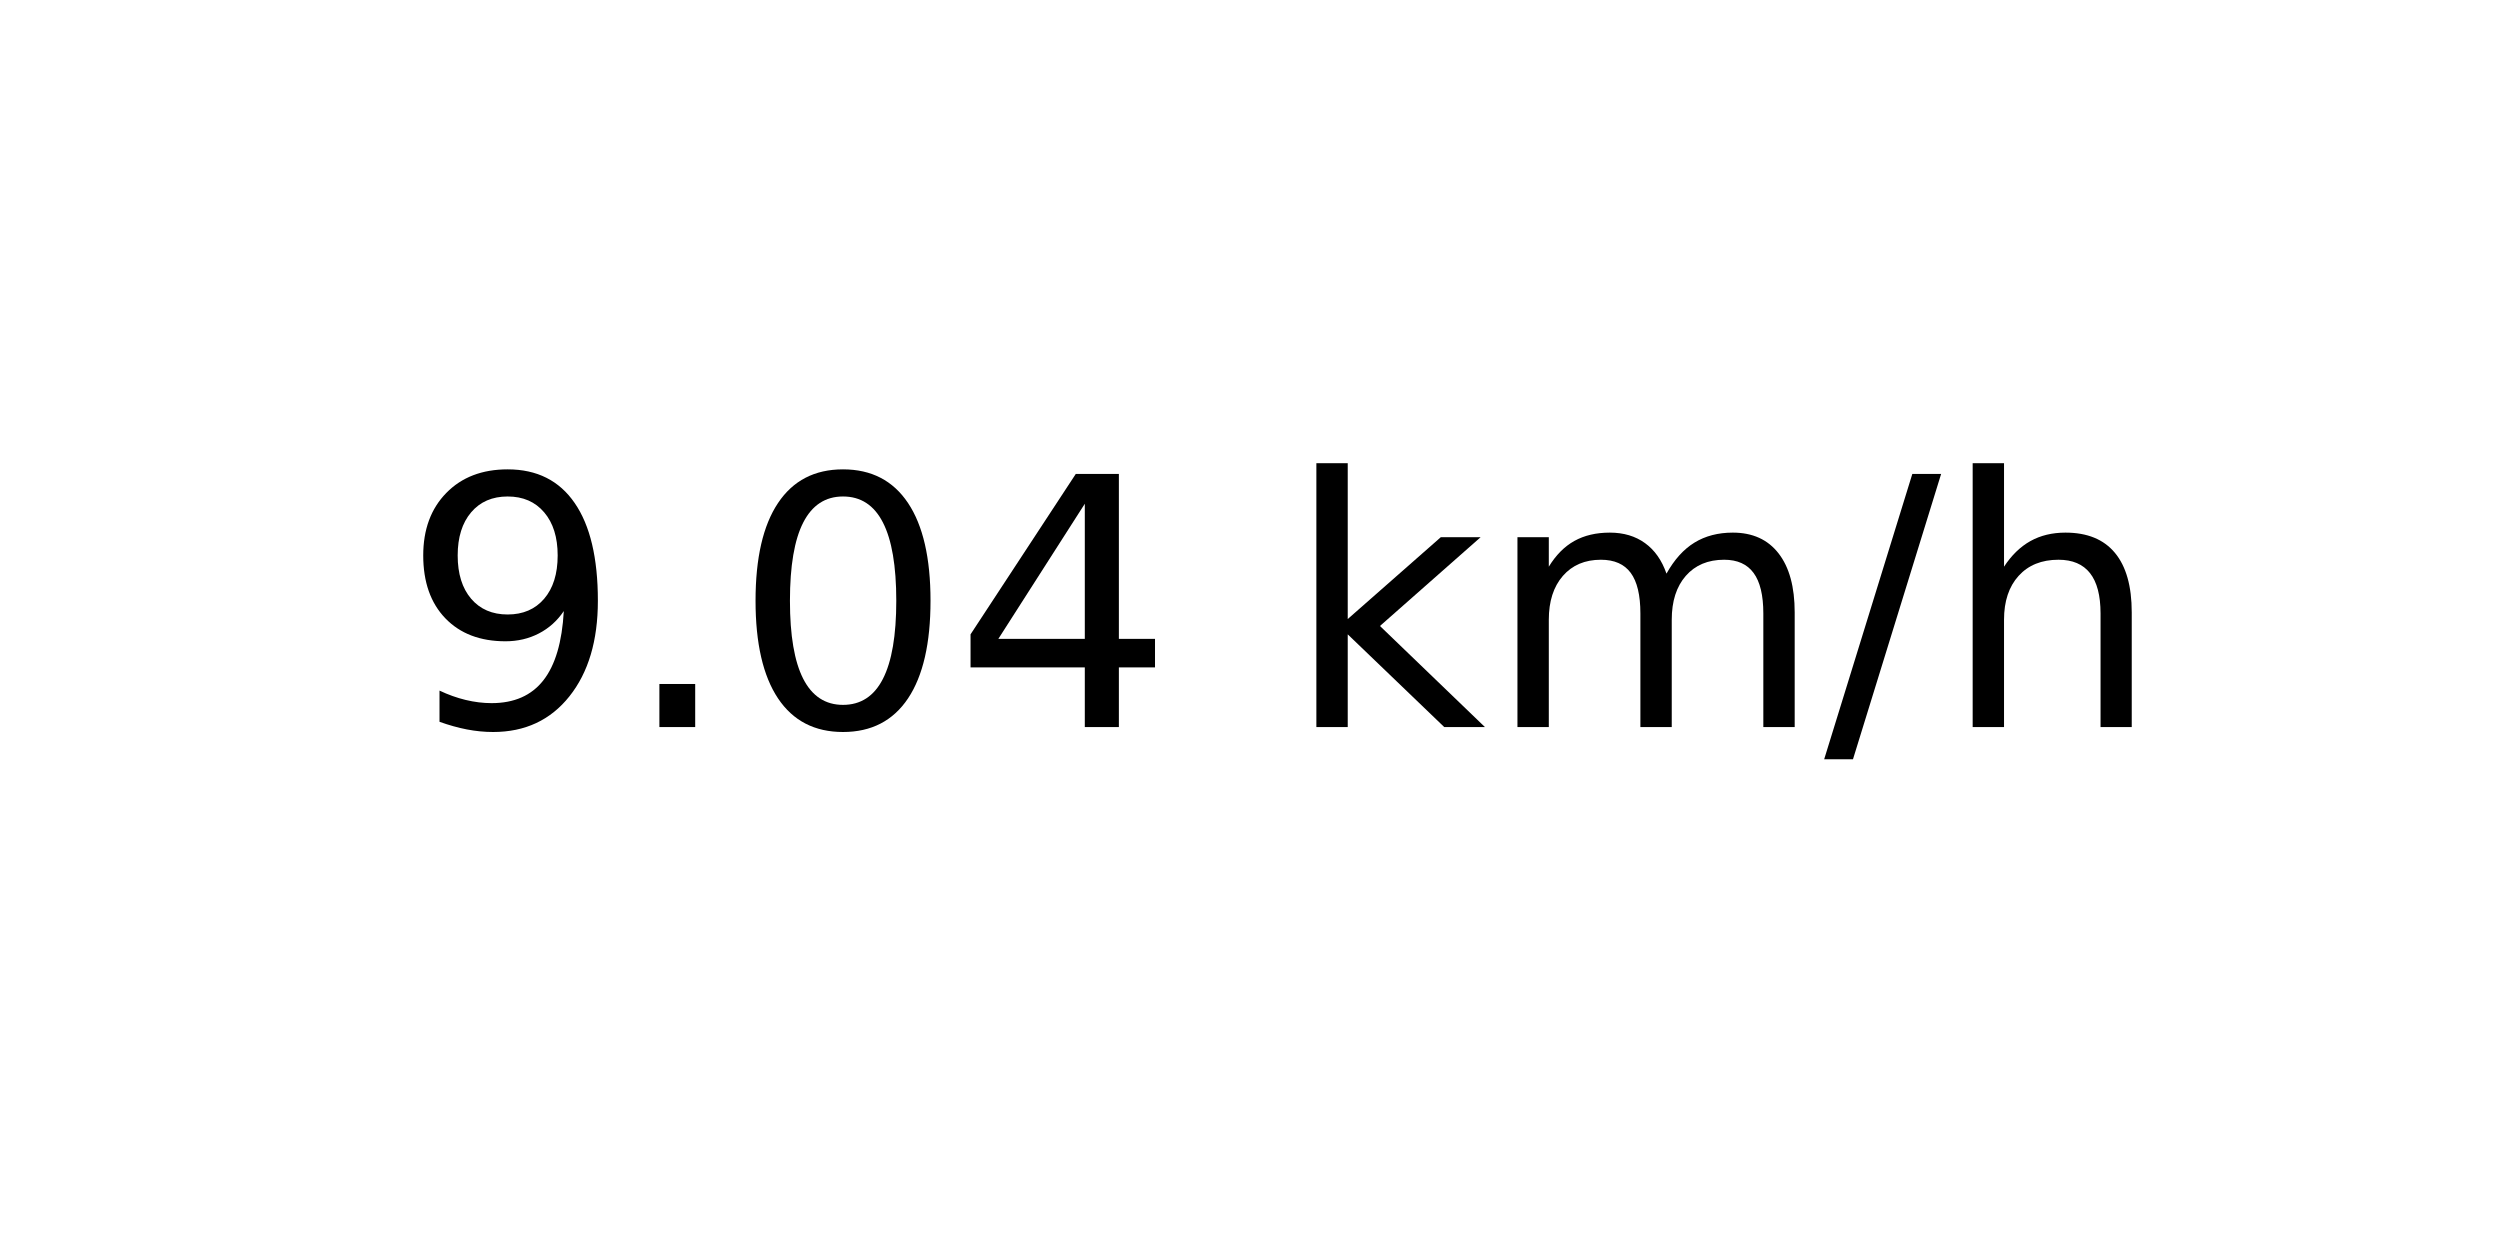
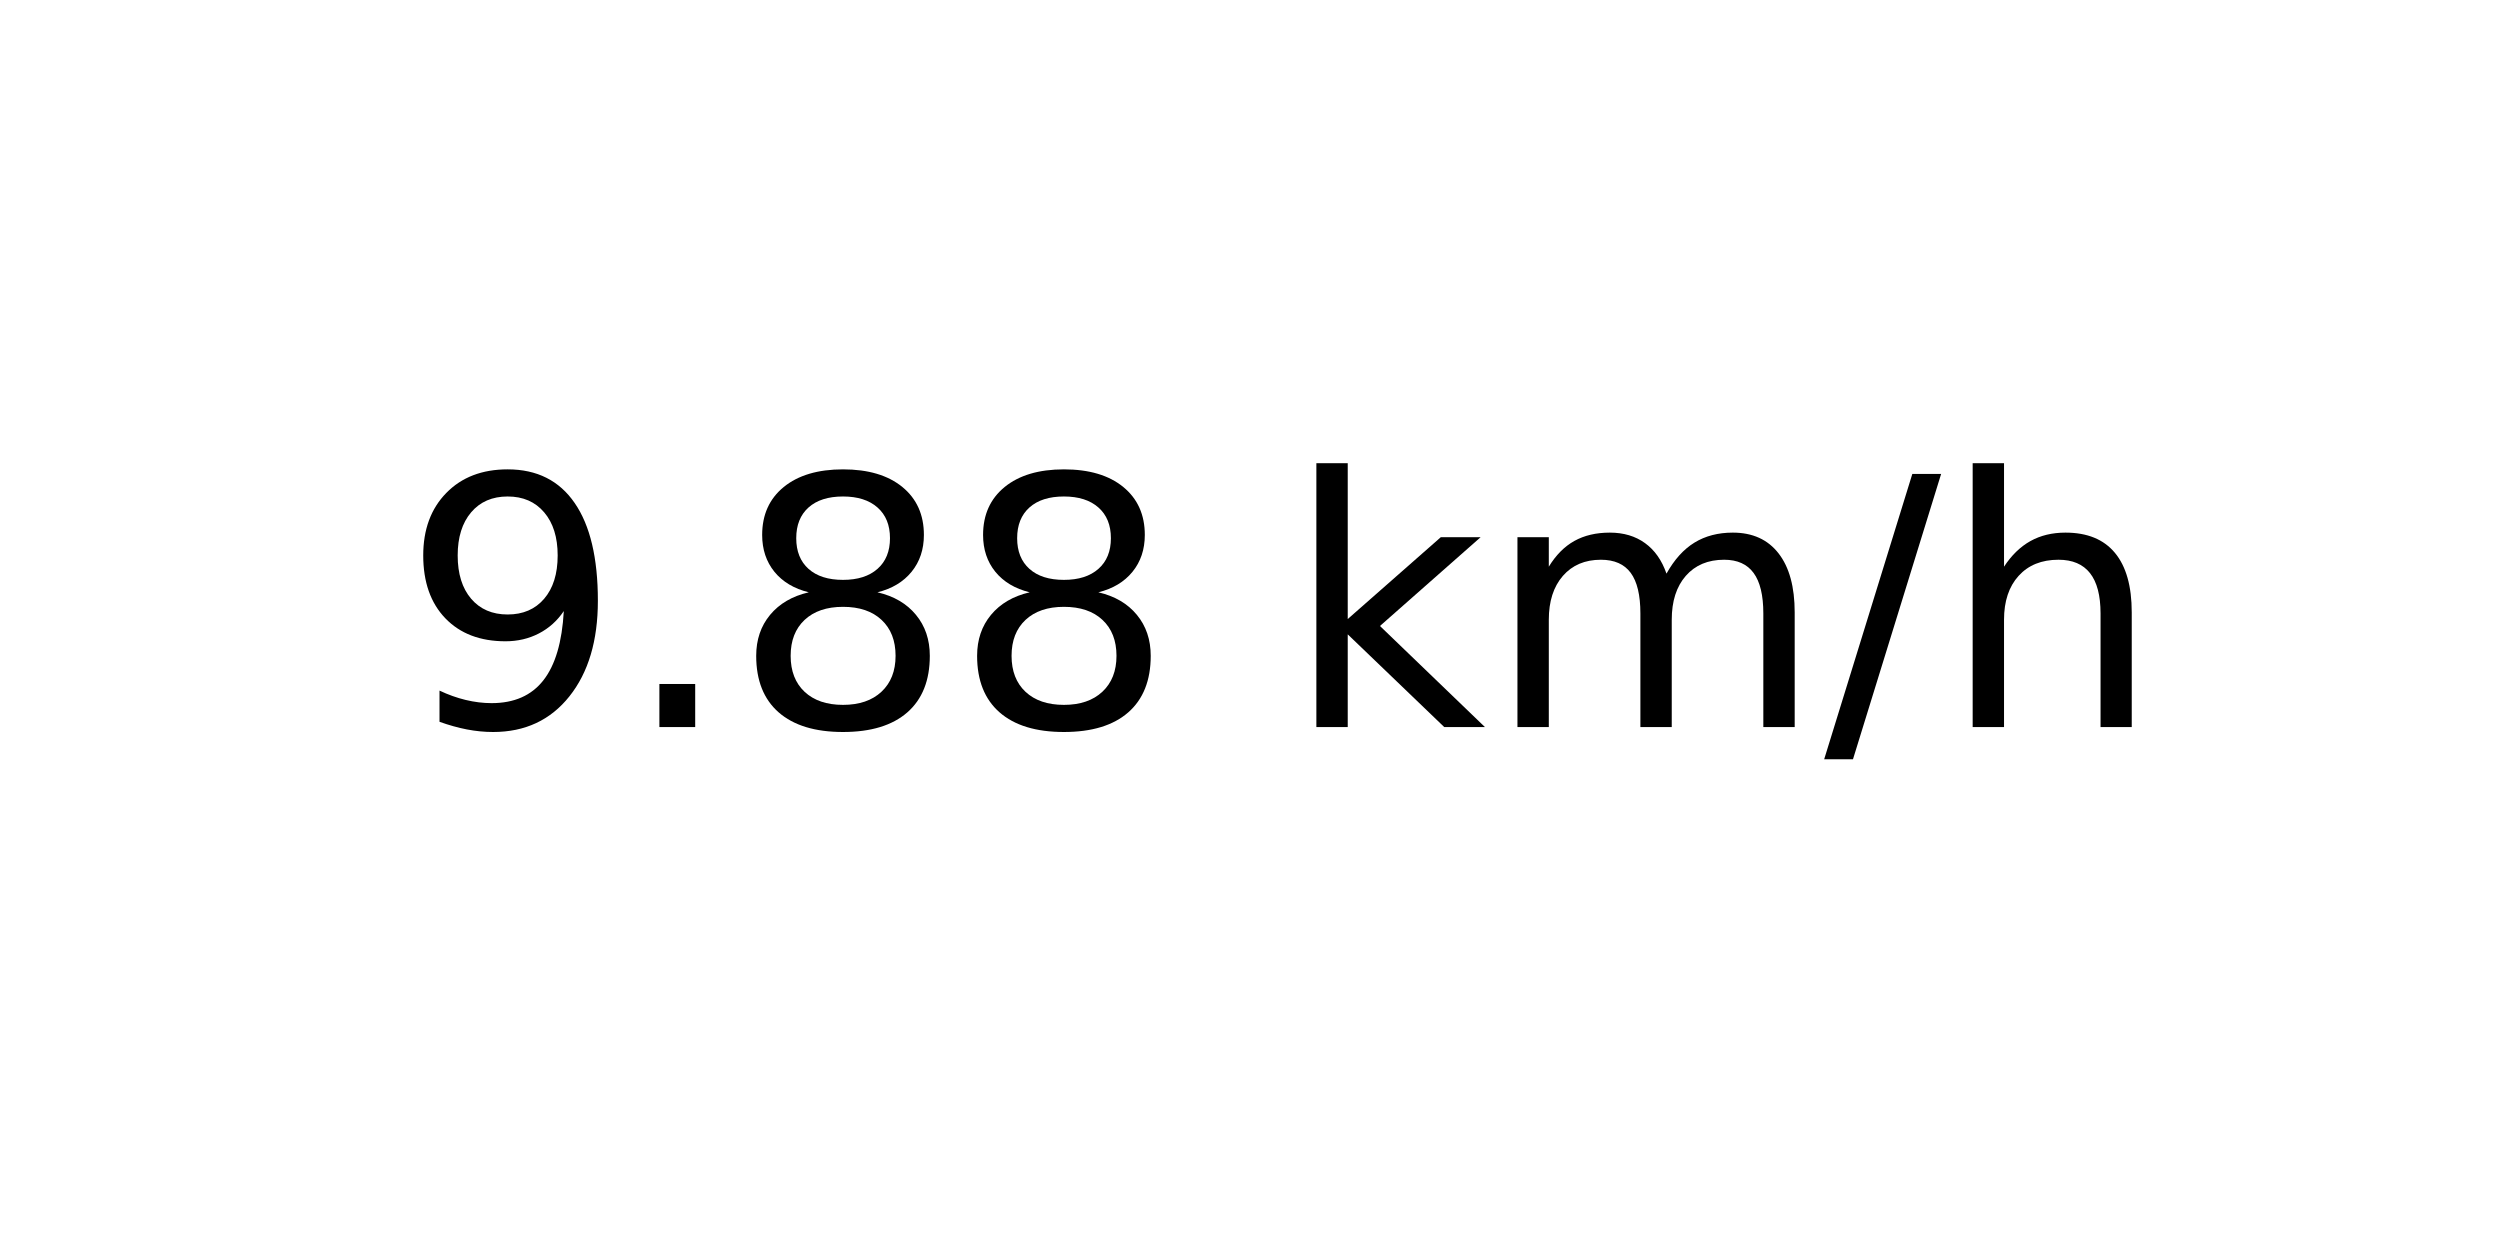
<svg xmlns="http://www.w3.org/2000/svg" xmlns:xlink="http://www.w3.org/1999/xlink" width="72pt" height="36pt" viewBox="0 0 72 36" version="1.1">
  <defs>
    <style type="text/css">*{stroke-linejoin: round; stroke-linecap: butt}</style>
  </defs>
  <g id="figure_1">
    <g id="axes_1">
      <g id="text_1">
        <g transform="translate(11.55937 20.93937) scale(0.1 -0.1)">
          <defs>
            <path id="DejaVuSans-39" d="M 703 97  L 703 672  Q 941 559 1184 500  Q 1428 441 1663 441  Q 2288 441 2617 861  Q 2947 1281 2994 2138  Q 2813 1869 2534 1725  Q 2256 1581 1919 1581  Q 1219 1581 811 2004  Q 403 2428 403 3163  Q 403 3881 828 4315  Q 1253 4750 1959 4750  Q 2769 4750 3195 4129  Q 3622 3509 3622 2328  Q 3622 1225 3098 567  Q 2575 -91 1691 -91  Q 1453 -91 1209 -44  Q 966 3 703 97  z M 1959 2075  Q 2384 2075 2632 2365  Q 2881 2656 2881 3163  Q 2881 3666 2632 3958  Q 2384 4250 1959 4250  Q 1534 4250 1286 3958  Q 1038 3666 1038 3163  Q 1038 2656 1286 2365  Q 1534 2075 1959 2075  z " transform="scale(0.015625)" />
            <path id="DejaVuSans-2e" d="M 684 794  L 1344 794  L 1344 0  L 684 0  L 684 794  z " transform="scale(0.015625)" />
-             <path id="DejaVuSans-30" d="M 2034 4250  Q 1547 4250 1301 3770  Q 1056 3291 1056 2328  Q 1056 1369 1301 889  Q 1547 409 2034 409  Q 2525 409 2770 889  Q 3016 1369 3016 2328  Q 3016 3291 2770 3770  Q 2525 4250 2034 4250  z M 2034 4750  Q 2819 4750 3233 4129  Q 3647 3509 3647 2328  Q 3647 1150 3233 529  Q 2819 -91 2034 -91  Q 1250 -91 836 529  Q 422 1150 422 2328  Q 422 3509 836 4129  Q 1250 4750 2034 4750  z " transform="scale(0.015625)" />
-             <path id="DejaVuSans-34" d="M 2419 4116  L 825 1625  L 2419 1625  L 2419 4116  z M 2253 4666  L 3047 4666  L 3047 1625  L 3713 1625  L 3713 1100  L 3047 1100  L 3047 0  L 2419 0  L 2419 1100  L 313 1100  L 313 1709  L 2253 4666  z " transform="scale(0.015625)" />
+             <path id="DejaVuSans-38" d="M 2034 2216  Q 1584 2216 1326 1975  Q 1069 1734 1069 1313  Q 1069 891 1326 650  Q 1584 409 2034 409  Q 2484 409 2743 651  Q 3003 894 3003 1313  Q 3003 1734 2745 1975  Q 2488 2216 2034 2216  z M 1403 2484  Q 997 2584 770 2862  Q 544 3141 544 3541  Q 544 4100 942 4425  Q 1341 4750 2034 4750  Q 2731 4750 3128 4425  Q 3525 4100 3525 3541  Q 3525 3141 3298 2862  Q 3072 2584 2669 2484  Q 3125 2378 3379 2068  Q 3634 1759 3634 1313  Q 3634 634 3220 271  Q 2806 -91 2034 -91  Q 1263 -91 848 271  Q 434 634 434 1313  Q 434 1759 690 2068  Q 947 2378 1403 2484  z M 1172 3481  Q 1172 3119 1398 2916  Q 1625 2713 2034 2713  Q 2441 2713 2670 2916  Q 2900 3119 2900 3481  Q 2900 3844 2670 4047  Q 2441 4250 2034 4250  Q 1625 4250 1398 4047  Q 1172 3844 1172 3481  z " transform="scale(0.015625)" />
            <path id="DejaVuSans-20" transform="scale(0.015625)" />
            <path id="DejaVuSans-6b" d="M 581 4863  L 1159 4863  L 1159 1991  L 2875 3500  L 3609 3500  L 1753 1863  L 3688 0  L 2938 0  L 1159 1709  L 1159 0  L 581 0  L 581 4863  z " transform="scale(0.015625)" />
            <path id="DejaVuSans-6d" d="M 3328 2828  Q 3544 3216 3844 3400  Q 4144 3584 4550 3584  Q 5097 3584 5394 3201  Q 5691 2819 5691 2113  L 5691 0  L 5113 0  L 5113 2094  Q 5113 2597 4934 2840  Q 4756 3084 4391 3084  Q 3944 3084 3684 2787  Q 3425 2491 3425 1978  L 3425 0  L 2847 0  L 2847 2094  Q 2847 2600 2669 2842  Q 2491 3084 2119 3084  Q 1678 3084 1418 2786  Q 1159 2488 1159 1978  L 1159 0  L 581 0  L 581 3500  L 1159 3500  L 1159 2956  Q 1356 3278 1631 3431  Q 1906 3584 2284 3584  Q 2666 3584 2933 3390  Q 3200 3197 3328 2828  z " transform="scale(0.015625)" />
            <path id="DejaVuSans-2f" d="M 1625 4666  L 2156 4666  L 531 -594  L 0 -594  L 1625 4666  z " transform="scale(0.015625)" />
            <path id="DejaVuSans-68" d="M 3513 2113  L 3513 0  L 2938 0  L 2938 2094  Q 2938 2591 2744 2837  Q 2550 3084 2163 3084  Q 1697 3084 1428 2787  Q 1159 2491 1159 1978  L 1159 0  L 581 0  L 581 4863  L 1159 4863  L 1159 2956  Q 1366 3272 1645 3428  Q 1925 3584 2291 3584  Q 2894 3584 3203 3211  Q 3513 2838 3513 2113  z " transform="scale(0.015625)" />
          </defs>
          <use xlink:href="#DejaVuSans-39" />
          <use xlink:href="#DejaVuSans-2e" x="63.623" />
-           <use xlink:href="#DejaVuSans-30" x="95.41" />
-           <use xlink:href="#DejaVuSans-34" x="159.033" />
+           <use xlink:href="#DejaVuSans-38" x="95.41" />
+           <use xlink:href="#DejaVuSans-38" x="159.033" />
          <use xlink:href="#DejaVuSans-20" x="222.656" />
          <use xlink:href="#DejaVuSans-6b" x="254.443" />
          <use xlink:href="#DejaVuSans-6d" x="312.354" />
          <use xlink:href="#DejaVuSans-2f" x="409.766" />
          <use xlink:href="#DejaVuSans-68" x="443.457" />
        </g>
      </g>
    </g>
  </g>
</svg>
